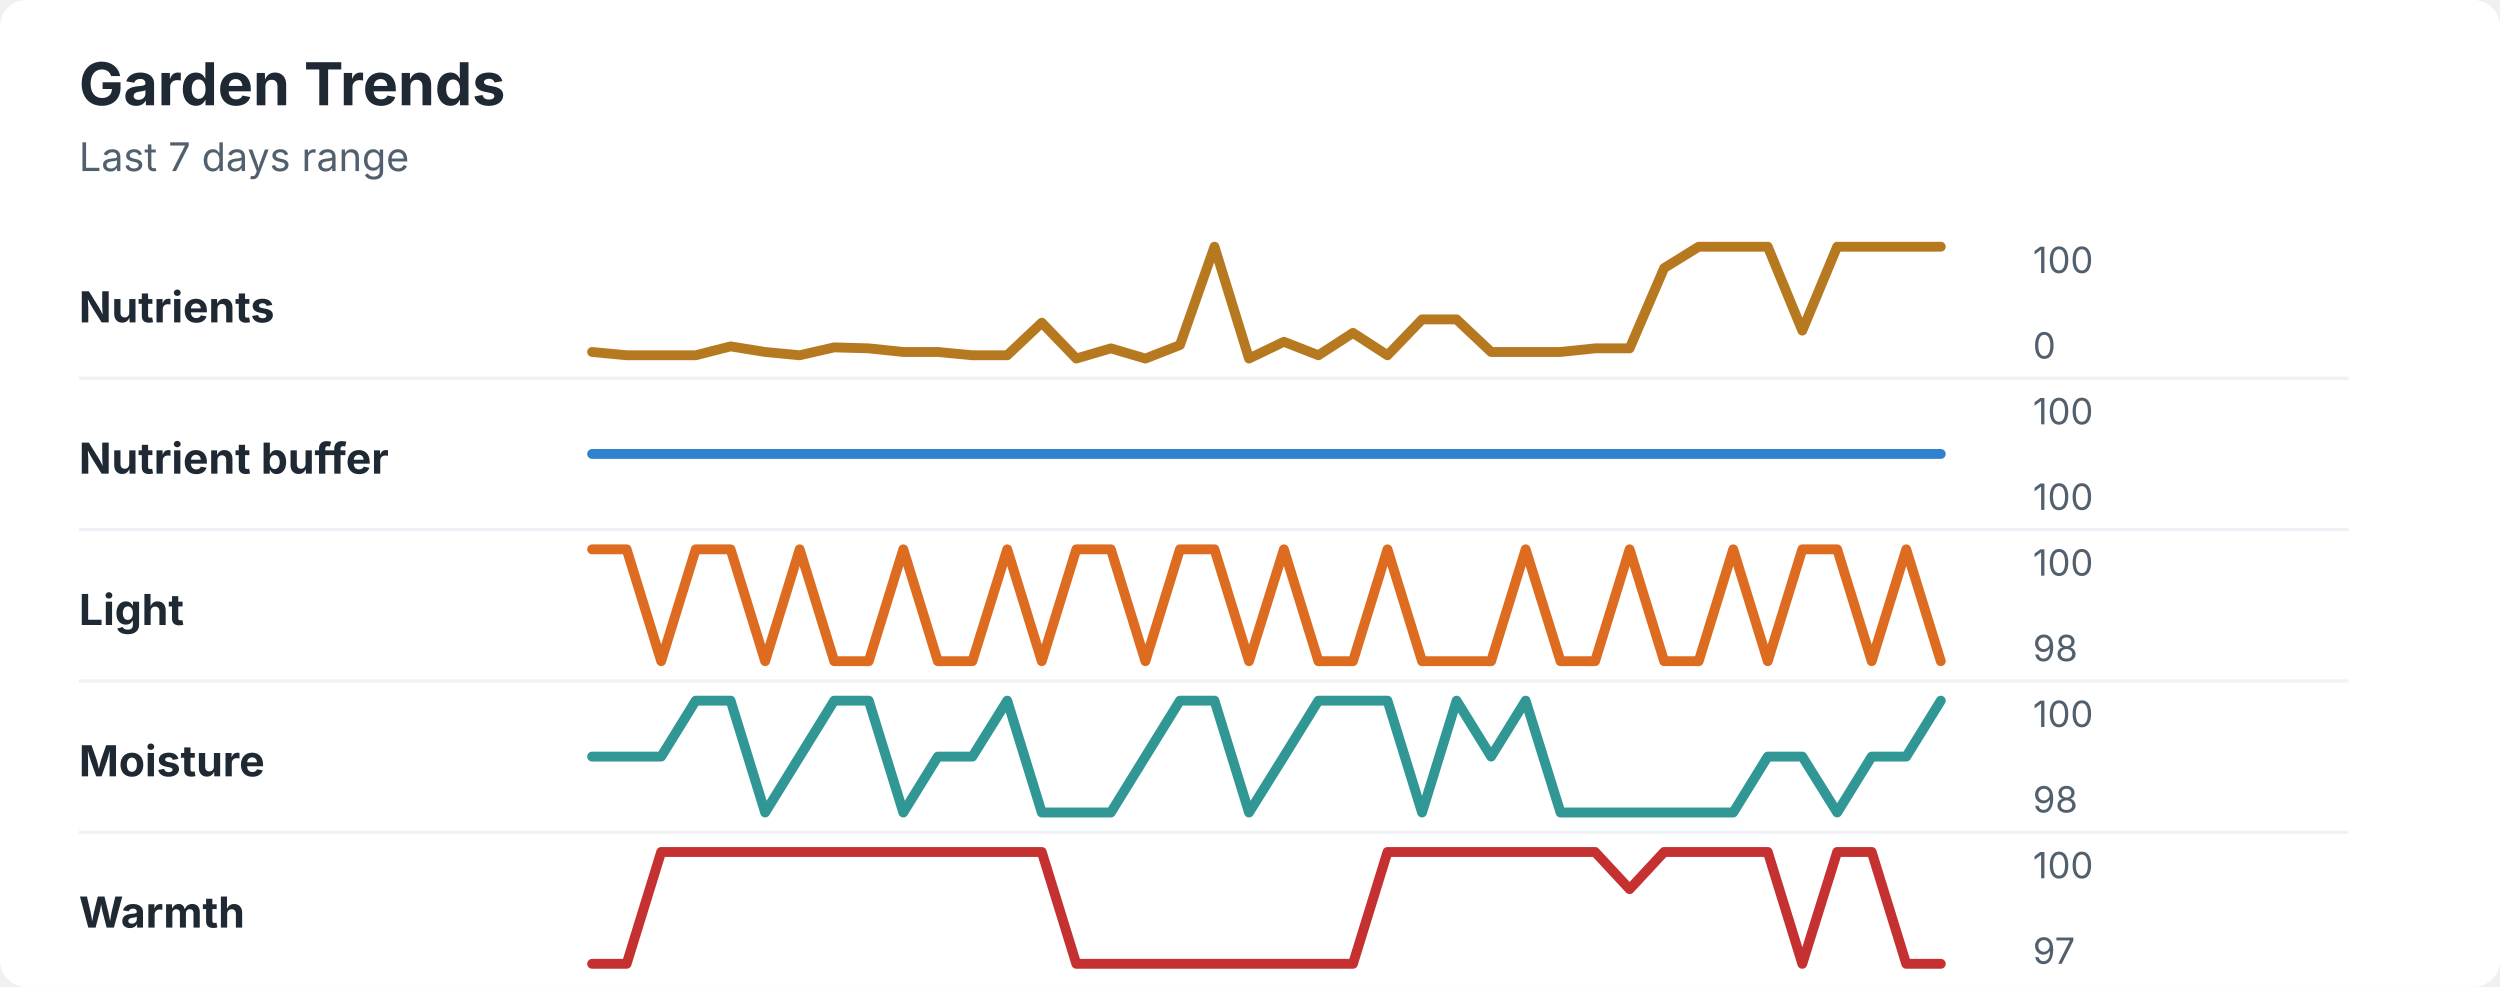
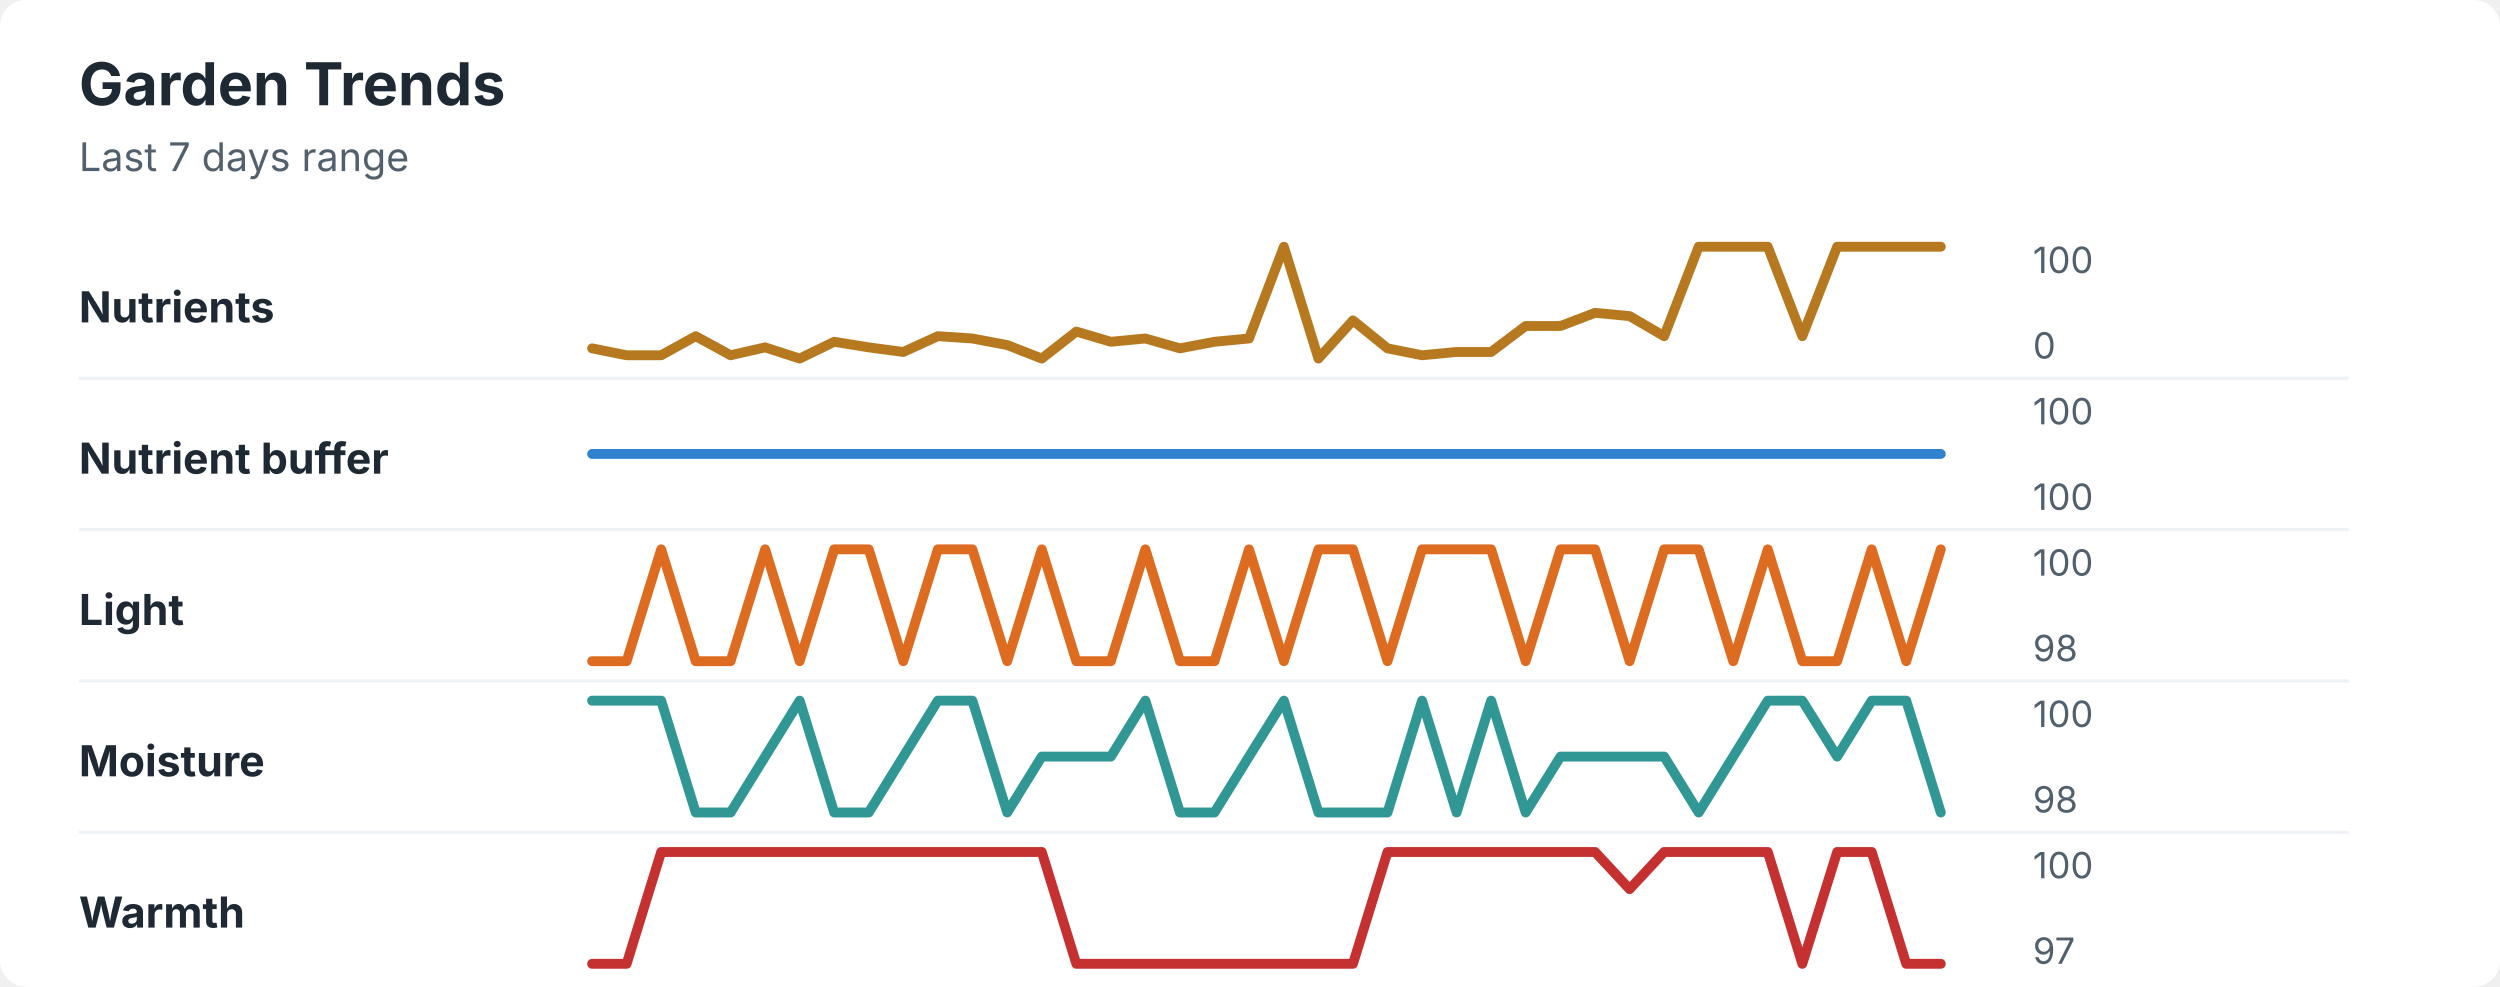
<svg xmlns="http://www.w3.org/2000/svg" width="760" height="300" viewBox="0 0 760 300" role="img" aria-labelledby="title desc">
  <rect width="760" height="300" rx="8" fill="#ffffff" />
  <style>
    text { font-family: -apple-system, BlinkMacSystemFont, "Segoe UI", sans-serif; }
    .title { font-size: 18px; font-weight: 700; fill: #1f2933; }
    .subtitle { font-size: 12px; fill: #52606d; }
    .label { font-size: 13px; font-weight: 650; fill: #1f2933; }
    .axis-value { font-size: 11px; fill: #52606d; }
    .separator { stroke: #eef2f7; stroke-width: 1; }
  </style>
  <text x="24" y="32" class="title">Garden Trends</text>
  <text x="24" y="52" class="subtitle">Last 7 days range</text>
  <text x="24" y="98" class="label">Nutrients</text>
-   <polyline points="180.0,107.0 190.5,108.0 201.0,108.0 211.5,108.0 222.1,105.3 232.6,107.0 243.1,108.0 253.6,105.6 264.1,105.9 274.6,107.0 285.1,107.0 295.6,108.0 306.2,108.0 316.7,98.1 327.2,109.0 337.7,105.9 348.2,109.0 358.7,104.9 369.2,75.0 379.7,109.0 390.3,103.9 400.8,108.0 411.3,101.2 421.8,108.0 432.3,97.1 442.8,97.1 453.3,107.0 463.8,107.0 474.4,107.0 484.9,105.9 495.4,105.9 505.9,81.5 516.4,75.0 526.9,75.0 537.4,75.0 547.9,100.5 558.5,75.0 569.0,75.0 579.5,75.0 590.0,75.0 " fill="none" stroke="#b7791f" stroke-width="3" stroke-linecap="round" stroke-linejoin="round" />
+   <polyline points="180.0,105.9 190.5,108.0 201.0,108.0 211.5,102.2 222.1,108.0 232.6,105.6 243.1,109.0 253.6,103.9 264.1,105.6 274.6,107.0 285.1,102.2 295.6,102.9 306.2,104.9 316.7,109.0 327.2,100.8 337.7,103.9 348.2,102.9 358.7,105.9 369.2,103.9 379.7,102.9 390.3,75.0 400.8,109.0 411.3,97.4 421.8,105.9 432.3,108.0 442.8,107.0 453.3,107.0 463.8,99.1 474.4,99.1 484.9,95.1 495.4,96.1 505.9,102.2 516.4,75.0 526.9,75.0 537.4,75.0 547.9,102.2 558.5,75.0 569.0,75.0 579.5,75.0 590.0,75.0 " fill="none" stroke="#b7791f" stroke-width="3" stroke-linecap="round" stroke-linejoin="round" />
  <text x="618" y="83" class="axis-value">100</text>
  <text x="618" y="109" class="axis-value">0</text>
  <line x1="24" y1="115.0" x2="714" y2="115.0" class="separator" />
  <text x="24" y="144" class="label">Nutrient buffer</text>
  <polyline points="180.0,138.0 190.5,138.0 201.0,138.0 211.5,138.0 222.1,138.0 232.6,138.0 243.1,138.0 253.6,138.0 264.1,138.0 274.6,138.0 285.1,138.0 295.6,138.0 306.2,138.0 316.7,138.0 327.2,138.0 337.7,138.0 348.2,138.0 358.7,138.0 369.2,138.0 379.7,138.0 390.3,138.0 400.8,138.0 411.3,138.0 421.8,138.0 432.3,138.0 442.8,138.0 453.3,138.0 463.8,138.0 474.4,138.0 484.9,138.0 495.4,138.0 505.9,138.0 516.4,138.0 526.9,138.0 537.4,138.0 547.9,138.0 558.5,138.0 569.0,138.0 579.5,138.0 590.0,138.0 " fill="none" stroke="#3182ce" stroke-width="3" stroke-linecap="round" stroke-linejoin="round" />
  <text x="618" y="129" class="axis-value">100</text>
  <text x="618" y="155" class="axis-value">100</text>
  <line x1="24" y1="161.0" x2="714" y2="161.0" class="separator" />
  <text x="24" y="190" class="label">Light</text>
-   <polyline points="180.0,167.0 190.5,167.0 201.0,201.0 211.5,167.0 222.1,167.0 232.6,201.0 243.1,167.0 253.6,201.0 264.1,201.0 274.6,167.0 285.1,201.0 295.6,201.0 306.2,167.0 316.7,201.0 327.2,167.0 337.7,167.0 348.2,201.0 358.7,167.0 369.2,167.0 379.7,201.0 390.3,167.0 400.8,201.0 411.3,201.0 421.8,167.0 432.3,201.0 442.8,201.0 453.3,201.0 463.8,167.0 474.4,201.0 484.9,201.0 495.4,167.0 505.9,201.0 516.4,201.0 526.9,167.0 537.4,201.0 547.9,167.0 558.5,167.0 569.0,201.0 579.5,167.0 590.0,201.0 " fill="none" stroke="#dd6b20" stroke-width="3" stroke-linecap="round" stroke-linejoin="round" />
+   <polyline points="180.0,201.0 190.5,201.0 201.0,167.0 211.5,201.0 222.1,201.0 232.6,167.0 243.1,201.0 253.6,167.0 264.1,167.0 274.6,201.0 285.1,167.0 295.6,167.0 306.2,201.0 316.7,167.0 327.2,201.0 337.7,201.0 348.2,167.0 358.7,201.0 369.2,201.0 379.7,167.0 390.3,201.0 400.8,167.0 411.3,167.0 421.8,201.0 432.3,167.0 442.8,167.0 453.3,167.0 463.8,201.0 474.4,167.0 484.9,167.0 495.4,201.0 505.9,167.0 516.4,167.0 526.9,201.0 537.4,167.0 547.9,201.0 558.5,201.0 569.0,167.0 579.5,201.0 590.0,167.0 " fill="none" stroke="#dd6b20" stroke-width="3" stroke-linecap="round" stroke-linejoin="round" />
  <text x="618" y="175" class="axis-value">100</text>
  <text x="618" y="201" class="axis-value">98</text>
  <line x1="24" y1="207.0" x2="714" y2="207.0" class="separator" />
  <text x="24" y="236" class="label">Moisture</text>
-   <polyline points="180.0,230.0 190.5,230.0 201.0,230.0 211.5,213.0 222.1,213.0 232.6,247.0 243.1,230.0 253.6,213.0 264.1,213.0 274.6,247.0 285.1,230.0 295.6,230.0 306.2,213.0 316.7,247.0 327.2,247.0 337.7,247.0 348.2,230.0 358.7,213.0 369.2,213.0 379.7,247.0 390.3,230.0 400.8,213.0 411.3,213.0 421.8,213.0 432.3,247.0 442.8,213.0 453.3,230.0 463.8,213.0 474.4,247.0 484.9,247.0 495.4,247.0 505.9,247.0 516.4,247.0 526.9,247.0 537.4,230.0 547.9,230.0 558.5,247.0 569.0,230.0 579.5,230.0 590.0,213.0 " fill="none" stroke="#319795" stroke-width="3" stroke-linecap="round" stroke-linejoin="round" />
+   <polyline points="180.0,213.0 190.5,213.0 201.0,213.0 211.5,247.0 222.1,247.0 232.6,230.0 243.1,213.0 253.6,247.0 264.1,247.0 274.6,230.0 285.1,213.0 295.6,213.0 306.2,247.0 316.7,230.0 327.2,230.0 337.7,230.0 348.2,213.0 358.7,247.0 369.2,247.0 379.7,230.0 390.3,213.0 400.8,247.0 411.3,247.0 421.8,247.0 432.3,213.0 442.8,247.0 453.3,213.0 463.8,247.0 474.4,230.0 484.9,230.0 495.4,230.0 505.9,230.0 516.4,247.0 526.9,230.0 537.4,213.0 547.9,213.0 558.5,230.0 569.0,213.0 579.5,213.0 590.0,247.0 " fill="none" stroke="#319795" stroke-width="3" stroke-linecap="round" stroke-linejoin="round" />
  <text x="618" y="221" class="axis-value">100</text>
  <text x="618" y="247" class="axis-value">98</text>
  <line x1="24" y1="253.0" x2="714" y2="253.0" class="separator" />
  <text x="24" y="282" class="label">Warmth</text>
  <polyline points="180.0,293.0 190.5,293.0 201.0,259.0 211.5,259.0 222.1,259.0 232.6,259.0 243.1,259.0 253.6,259.0 264.1,259.0 274.6,259.0 285.1,259.0 295.6,259.0 306.2,259.0 316.7,259.0 327.2,293.0 337.7,293.0 348.2,293.0 358.7,293.0 369.2,293.0 379.7,293.0 390.3,293.0 400.8,293.0 411.3,293.0 421.8,259.0 432.3,259.0 442.8,259.0 453.3,259.0 463.8,259.0 474.4,259.0 484.9,259.0 495.4,270.3 505.9,259.0 516.4,259.0 526.9,259.0 537.4,259.0 547.9,293.0 558.5,259.0 569.0,259.0 579.5,293.0 590.0,293.0 " fill="none" stroke="#c53030" stroke-width="3" stroke-linecap="round" stroke-linejoin="round" />
  <text x="618" y="267" class="axis-value">100</text>
  <text x="618" y="293" class="axis-value">97</text>
</svg>
